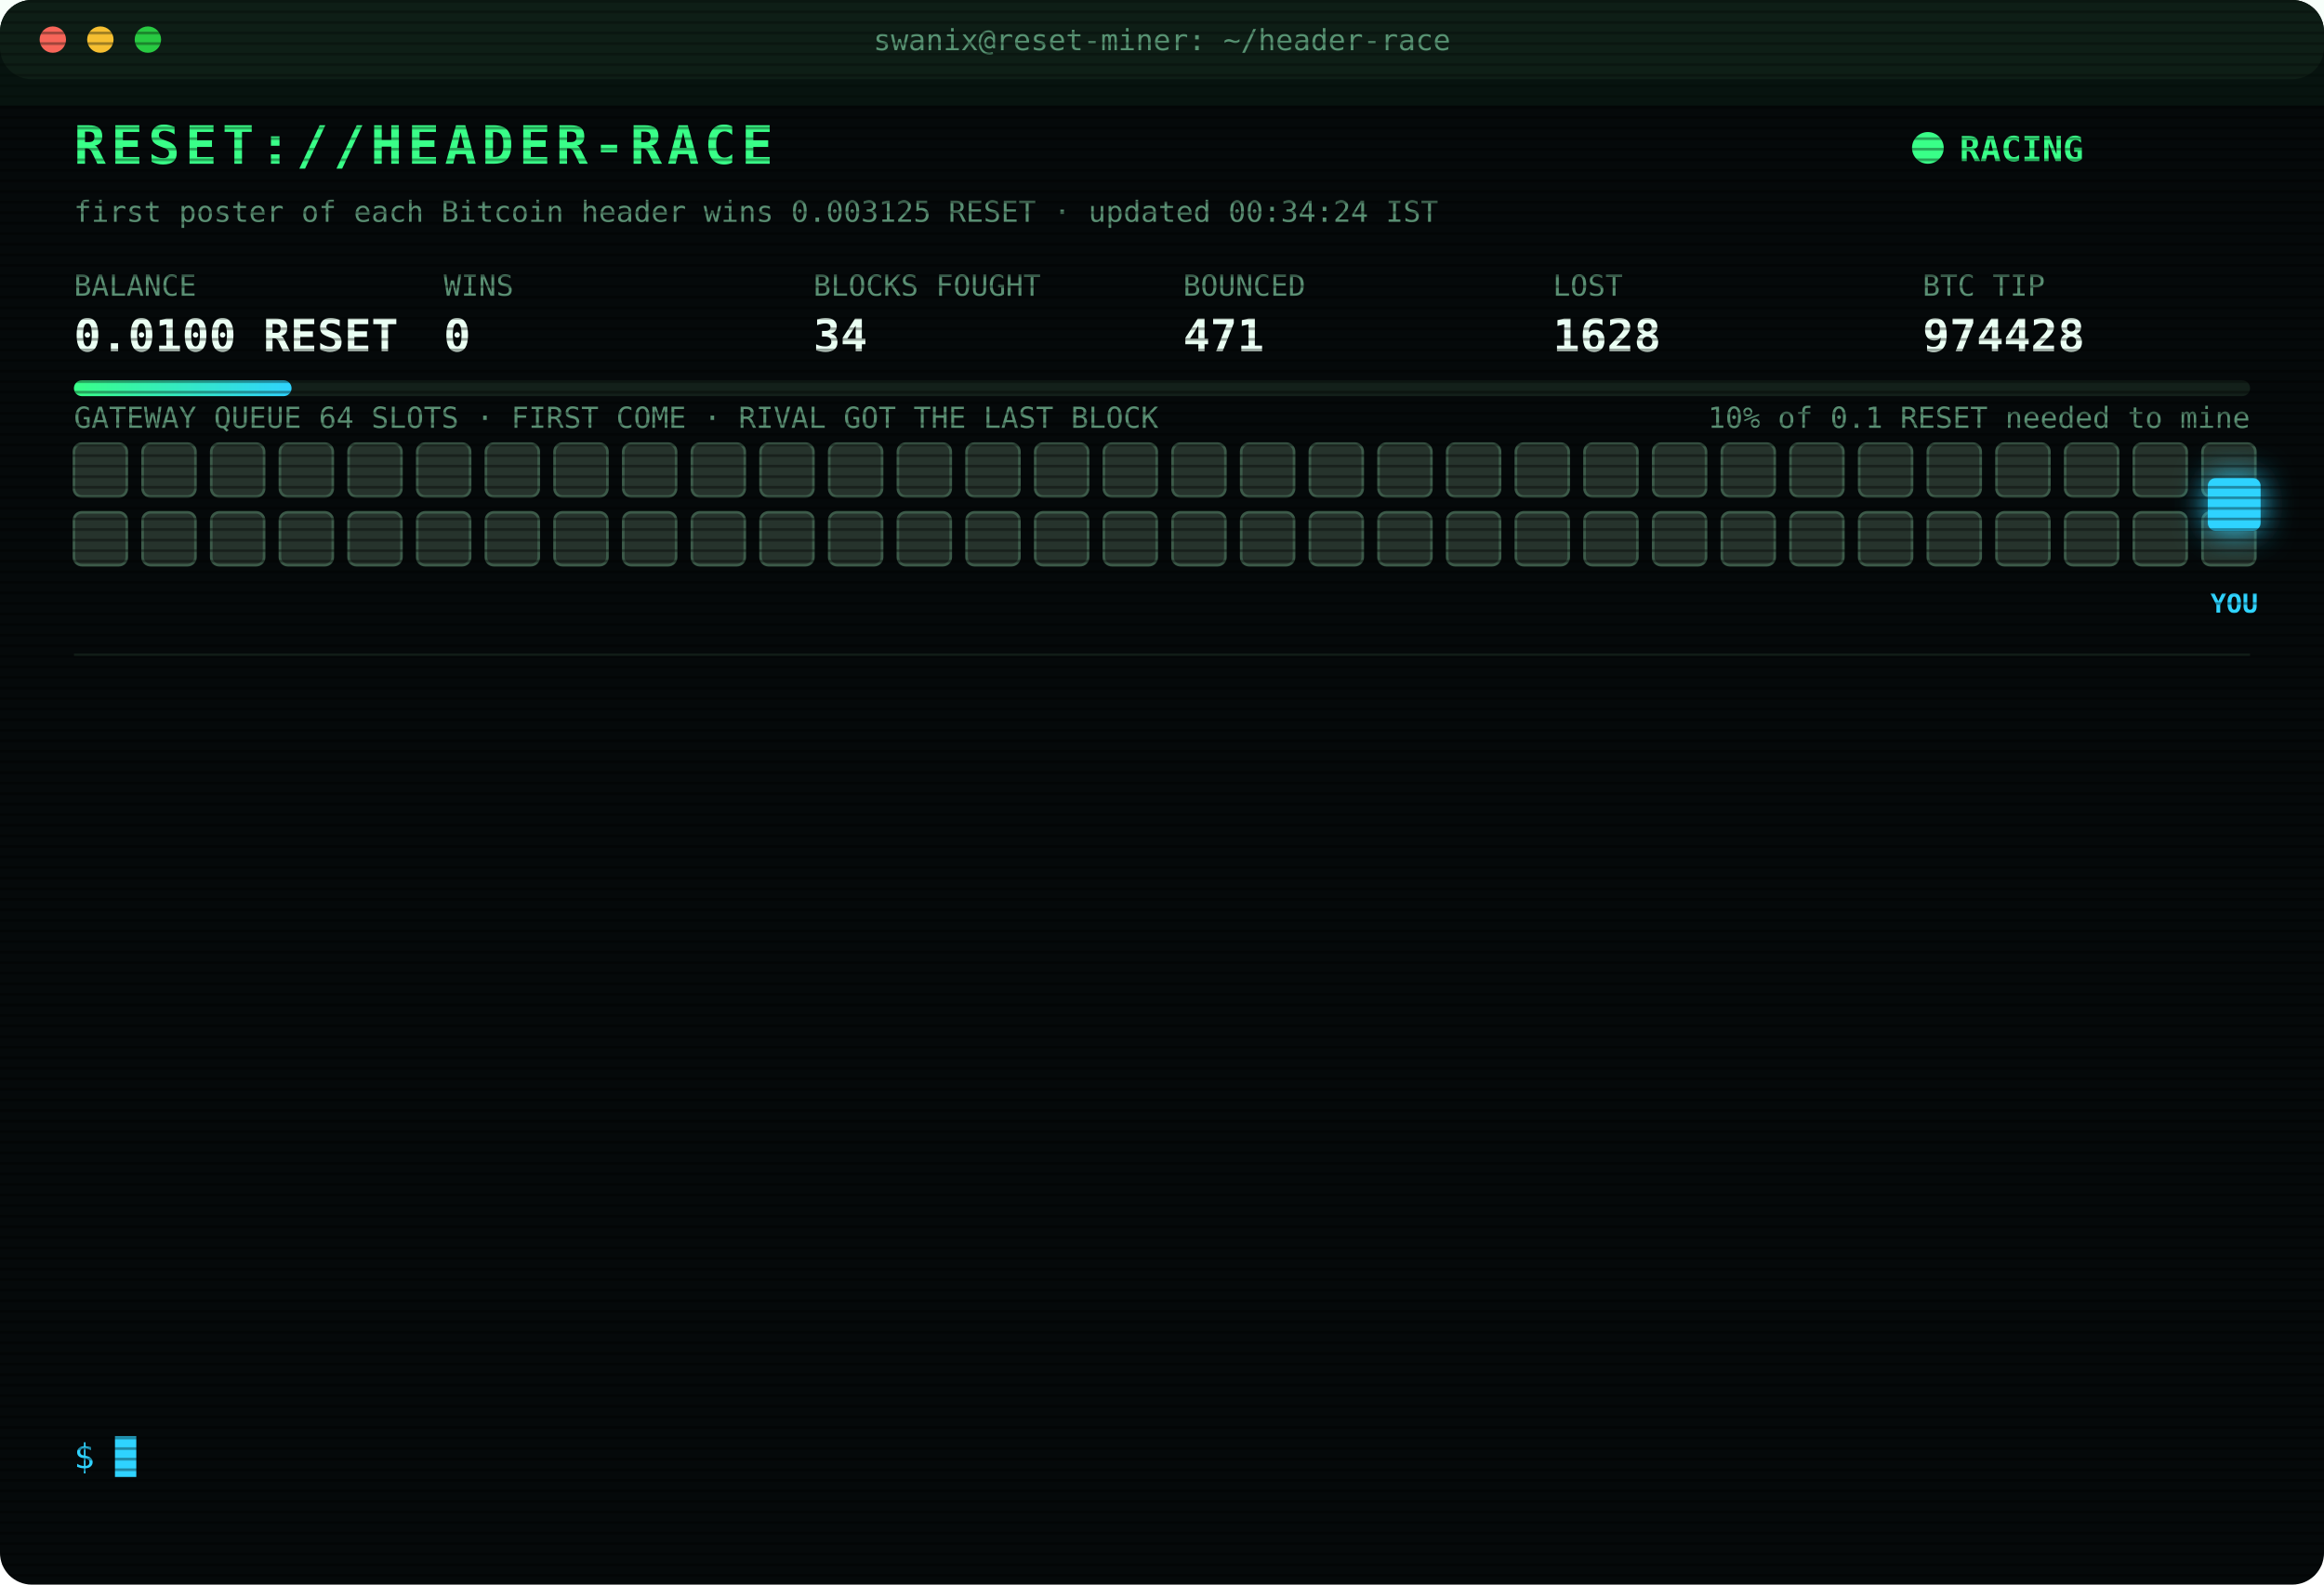
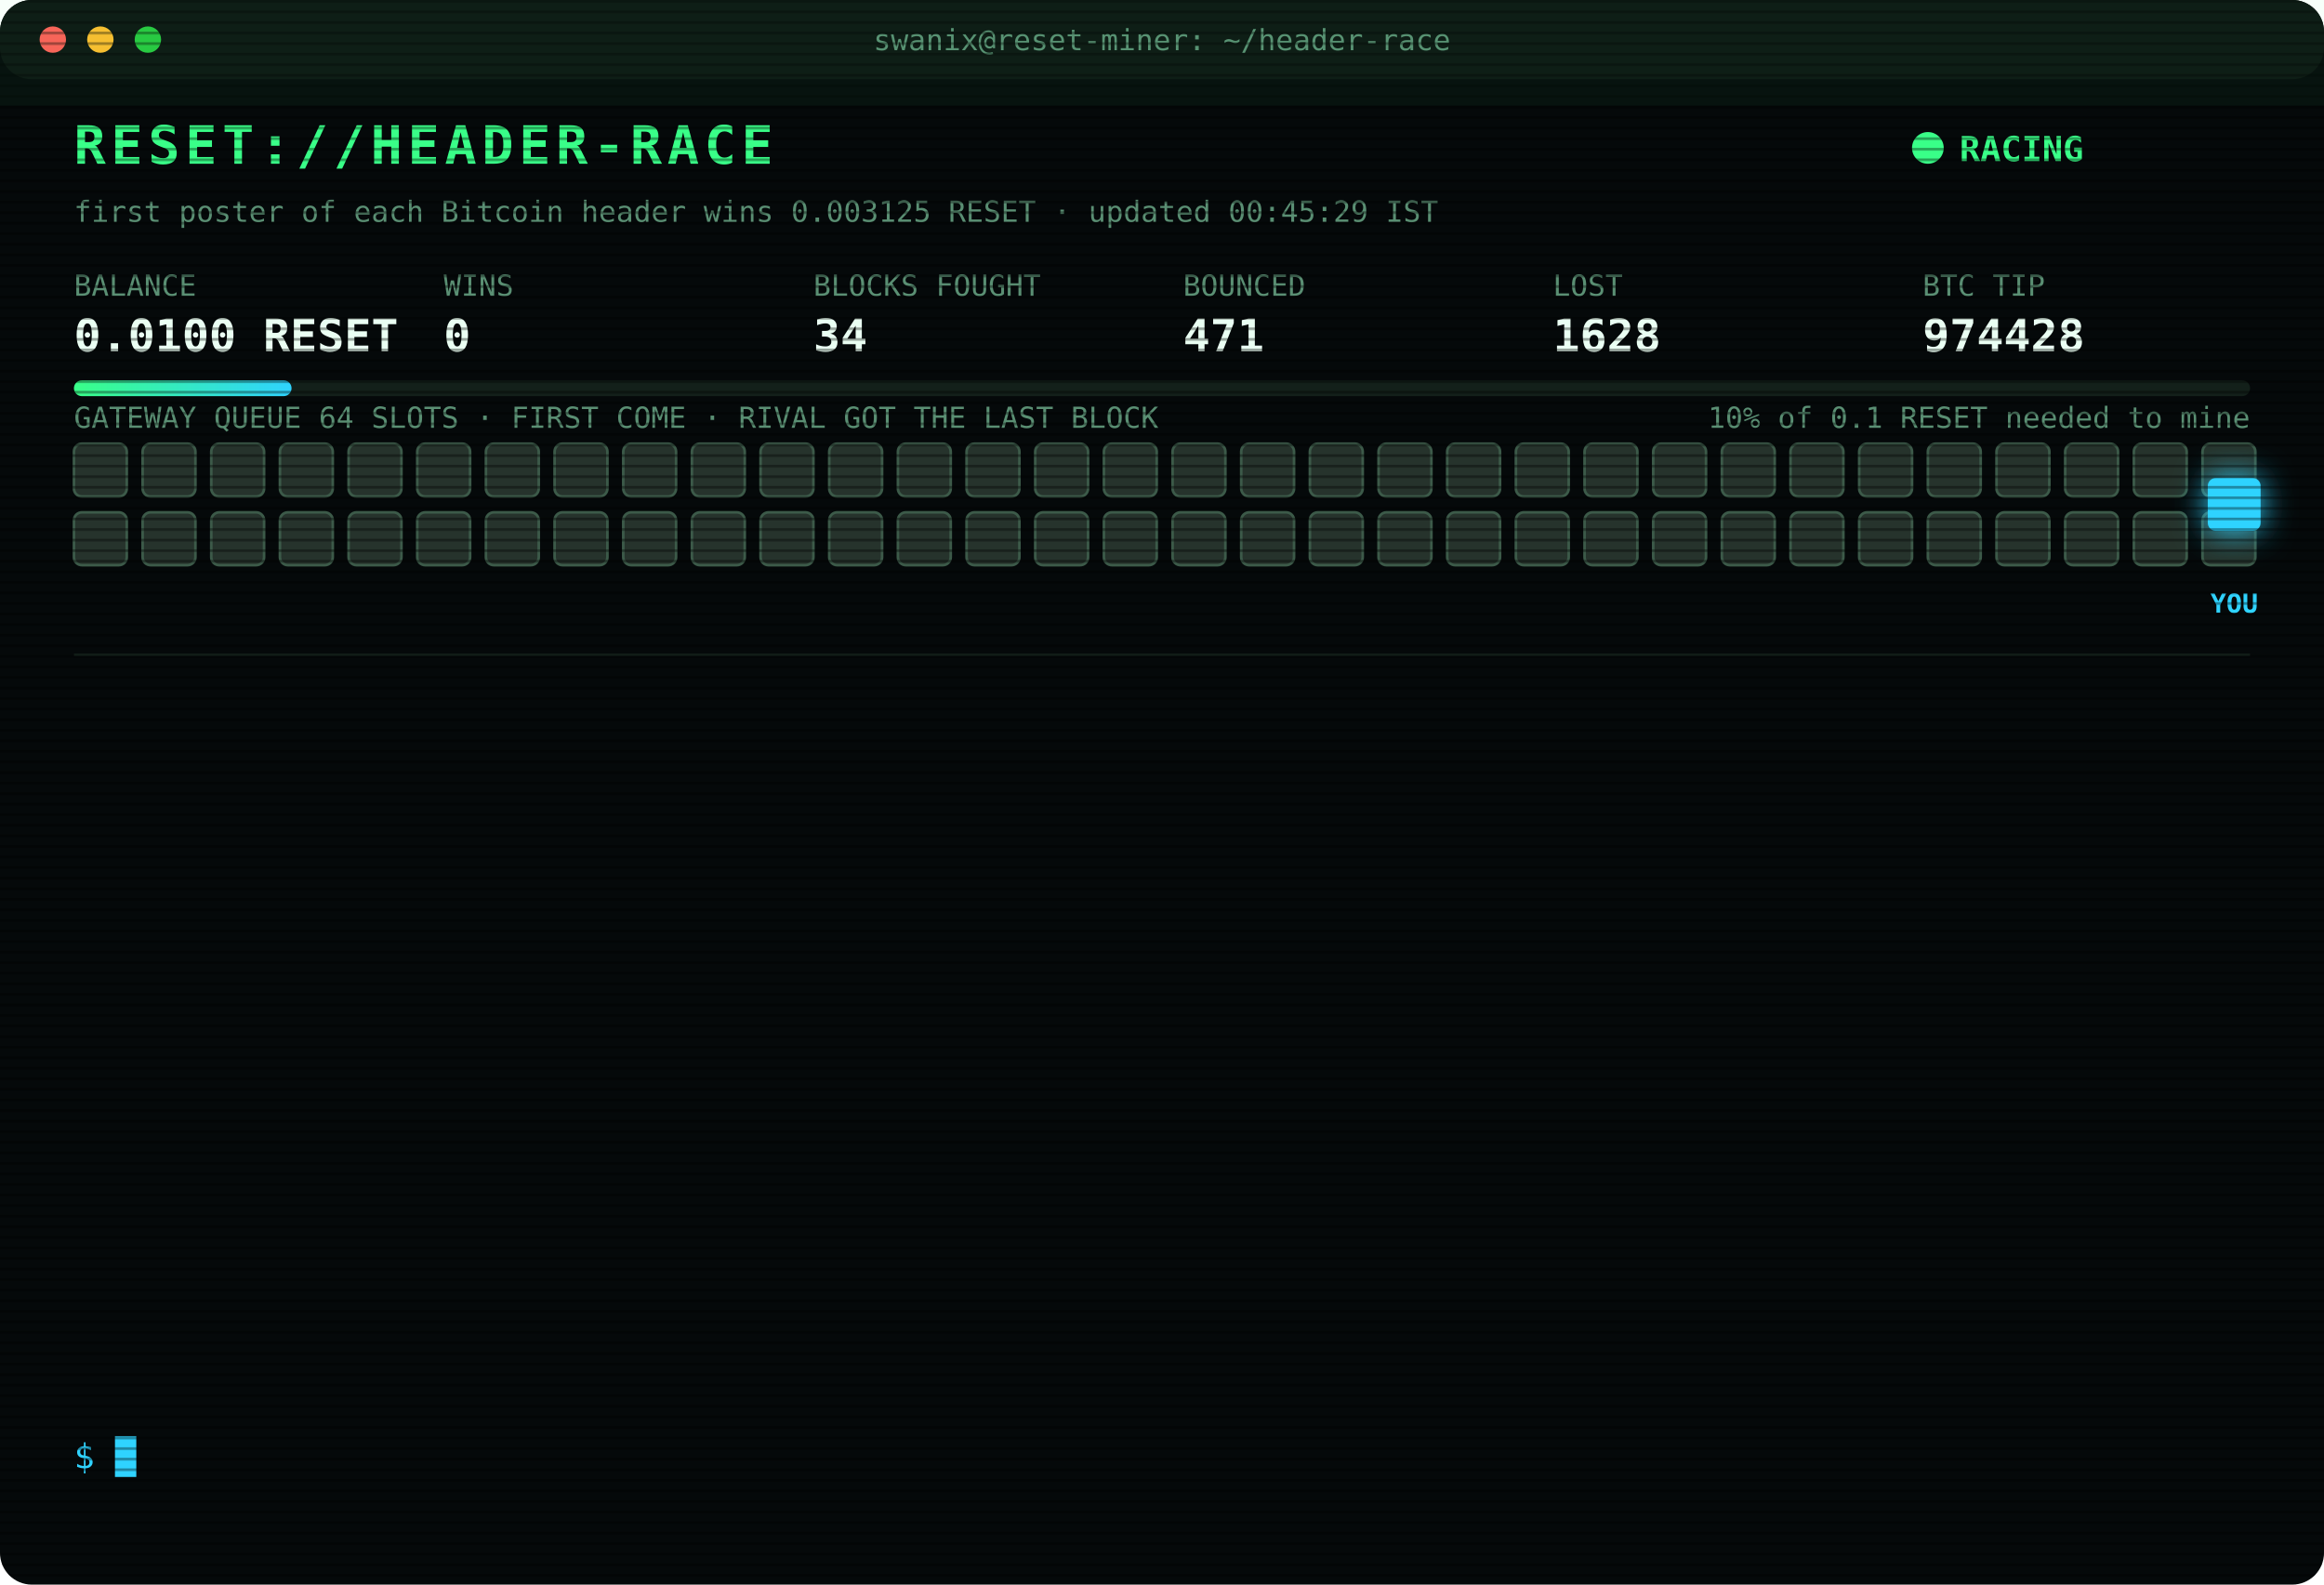
<svg xmlns="http://www.w3.org/2000/svg" width="880" height="600" viewBox="0 0 880 600" font-family="ui-monospace,SFMono-Regular,Menlo,Consolas,monospace">
  <style>
text{font-size:13px;fill:#7CFFB2}
.title{font-size:20px;font-weight:700;fill:#39FF88;letter-spacing:2px;animation:glitch 3s infinite steps(1)}
.sub{fill:#2fd3ff}.k{fill:#5a8f73;font-size:11px}.v{font-size:17px;font-weight:700;fill:#eafff3}
.ts{fill:#3f6b56}.boot{fill:#2fd3ff}.dim{fill:#5a8f73}.bad{fill:#ff4d6d}.warn{fill:#ffd23f}.mag{fill:#ff5cf0}.win{fill:#39FF88;font-weight:700}
.tag{font-size:10px;fill:#2fd3ff;font-weight:700}
.rival{fill:#26332c;stroke:#3c5a49;animation:jam 1.2s infinite alternate}
.idle{fill:#141c18;stroke:#22302a;animation:breathe 4s infinite}
.me{fill:#2fd3ff;filter:drop-shadow(0 0 6px #2fd3ff)}
.hover{animation:nudge 1.1s infinite ease-in-out}.bounce{animation:kick 1.4s infinite}
.ln{opacity:0;animation:in .4s forwards}
.cur{animation:blink 1s infinite steps(1)}
.scan{animation:scan 6s infinite linear}
.led{animation:blink 1.4s infinite}
@keyframes in{from{opacity:0;transform:translateX(-6px)}to{opacity:1;transform:none}}
@keyframes blink{50%{opacity:0}}
@keyframes jam{to{fill:#33463b}}
@keyframes breathe{50%{opacity:.4}}
@keyframes nudge{50%{transform:translateX(-10px)}}
@keyframes kick{0%,100%{transform:none}30%{transform:translateX(-14px)}55%{transform:translateX(10px) translateY(-6px)}}
@keyframes glitch{0%,92%{transform:none}93%{transform:translateX(2px);fill:#ff4d6d}95%{transform:translateX(-2px);fill:#2fd3ff}97%{transform:none}}
@keyframes scan{from{transform:translateY(-40px)}to{transform:translateY(600px)}}
</style>
  <defs>
    <pattern id="sl" width="4" height="4" patternUnits="userSpaceOnUse">
      <rect width="4" height="1" fill="#000" opacity=".35" />
    </pattern>
    <linearGradient id="bar">
      <stop offset="0" stop-color="#39FF88" />
      <stop offset="1" stop-color="#2fd3ff" />
    </linearGradient>
  </defs>
  <rect width="880" height="600" rx="12" fill="#05090a" />
  <rect width="880" height="30" rx="12" fill="#0d1512" />
  <circle cx="20" cy="15" r="5" fill="#ff5f57" />
  <circle cx="38" cy="15" r="5" fill="#febc2e" />
  <circle cx="56" cy="15" r="5" fill="#28c840" />
  <text x="440" y="19" text-anchor="middle" class="k">swanix@reset-miner: ~/header-race</text>
  <text x="28" y="62" class="title">RESET://HEADER-RACE</text>
  <circle class="led" cx="730" cy="56" r="6" fill="#39FF88" />
  <text x="742" y="61" class="win">RACING</text>
-   <text x="28" y="84" class="k">first poster of each Bitcoin header wins 0.003125 RESET · updated 00:34:24 IST</text>
+   <text x="28" y="84" class="k">first poster of each Bitcoin header wins 0.003125 RESET · updated 00:45:29 IST</text>
  <text x="28" y="112" class="k">BALANCE</text>
  <text x="28" y="133" class="v">0.0100 RESET</text>
  <text x="168" y="112" class="k">WINS</text>
  <text x="168" y="133" class="v">0</text>
  <text x="308" y="112" class="k">BLOCKS FOUGHT</text>
  <text x="308" y="133" class="v">34</text>
  <text x="448" y="112" class="k">BOUNCED</text>
  <text x="448" y="133" class="v">471</text>
  <text x="588" y="112" class="k">LOST</text>
  <text x="588" y="133" class="v">1628</text>
  <text x="728" y="112" class="k">BTC TIP</text>
  <text x="728" y="133" class="v">974428</text>
  <rect x="28" y="144" width="824" height="6" rx="3" fill="#13201a" />
  <rect x="28" y="144" width="82.4" height="6" rx="3" fill="url(#bar)" />
  <text x="852" y="162" text-anchor="end" class="k">10% of 0.1 RESET needed to mine</text>
  <text x="28" y="162" class="k">GATEWAY QUEUE 64 SLOTS · FIRST COME · RIVAL GOT THE LAST BLOCK</text>
  <rect class="rival" x="28" y="168" width="20" height="20" rx="3" style="animation-delay:0.00s" />
  <rect class="rival" x="54" y="168" width="20" height="20" rx="3" style="animation-delay:0.05s" />
  <rect class="rival" x="80" y="168" width="20" height="20" rx="3" style="animation-delay:0.10s" />
  <rect class="rival" x="106" y="168" width="20" height="20" rx="3" style="animation-delay:0.15s" />
  <rect class="rival" x="132" y="168" width="20" height="20" rx="3" style="animation-delay:0.20s" />
  <rect class="rival" x="158" y="168" width="20" height="20" rx="3" style="animation-delay:0.25s" />
  <rect class="rival" x="184" y="168" width="20" height="20" rx="3" style="animation-delay:0.30s" />
  <rect class="rival" x="210" y="168" width="20" height="20" rx="3" style="animation-delay:0.35s" />
  <rect class="rival" x="236" y="168" width="20" height="20" rx="3" style="animation-delay:0.40s" />
  <rect class="rival" x="262" y="168" width="20" height="20" rx="3" style="animation-delay:0.45s" />
  <rect class="rival" x="288" y="168" width="20" height="20" rx="3" style="animation-delay:0.50s" />
  <rect class="rival" x="314" y="168" width="20" height="20" rx="3" style="animation-delay:0.55s" />
  <rect class="rival" x="340" y="168" width="20" height="20" rx="3" style="animation-delay:0.60s" />
  <rect class="rival" x="366" y="168" width="20" height="20" rx="3" style="animation-delay:0.65s" />
  <rect class="rival" x="392" y="168" width="20" height="20" rx="3" style="animation-delay:0.70s" />
  <rect class="rival" x="418" y="168" width="20" height="20" rx="3" style="animation-delay:0.75s" />
  <rect class="rival" x="444" y="168" width="20" height="20" rx="3" style="animation-delay:0.80s" />
  <rect class="rival" x="470" y="168" width="20" height="20" rx="3" style="animation-delay:0.85s" />
  <rect class="rival" x="496" y="168" width="20" height="20" rx="3" style="animation-delay:0.90s" />
  <rect class="rival" x="522" y="168" width="20" height="20" rx="3" style="animation-delay:0.95s" />
  <rect class="rival" x="548" y="168" width="20" height="20" rx="3" style="animation-delay:1.00s" />
  <rect class="rival" x="574" y="168" width="20" height="20" rx="3" style="animation-delay:1.05s" />
  <rect class="rival" x="600" y="168" width="20" height="20" rx="3" style="animation-delay:1.10s" />
  <rect class="rival" x="626" y="168" width="20" height="20" rx="3" style="animation-delay:1.15s" />
  <rect class="rival" x="652" y="168" width="20" height="20" rx="3" style="animation-delay:1.20s" />
  <rect class="rival" x="678" y="168" width="20" height="20" rx="3" style="animation-delay:1.25s" />
  <rect class="rival" x="704" y="168" width="20" height="20" rx="3" style="animation-delay:1.30s" />
  <rect class="rival" x="730" y="168" width="20" height="20" rx="3" style="animation-delay:1.35s" />
  <rect class="rival" x="756" y="168" width="20" height="20" rx="3" style="animation-delay:1.40s" />
  <rect class="rival" x="782" y="168" width="20" height="20" rx="3" style="animation-delay:1.45s" />
  <rect class="rival" x="808" y="168" width="20" height="20" rx="3" style="animation-delay:1.50s" />
  <rect class="rival" x="834" y="168" width="20" height="20" rx="3" style="animation-delay:1.55s" />
  <rect class="rival" x="28" y="194" width="20" height="20" rx="3" style="animation-delay:1.60s" />
  <rect class="rival" x="54" y="194" width="20" height="20" rx="3" style="animation-delay:1.65s" />
  <rect class="rival" x="80" y="194" width="20" height="20" rx="3" style="animation-delay:1.70s" />
  <rect class="rival" x="106" y="194" width="20" height="20" rx="3" style="animation-delay:1.75s" />
  <rect class="rival" x="132" y="194" width="20" height="20" rx="3" style="animation-delay:1.80s" />
  <rect class="rival" x="158" y="194" width="20" height="20" rx="3" style="animation-delay:1.85s" />
  <rect class="rival" x="184" y="194" width="20" height="20" rx="3" style="animation-delay:1.90s" />
  <rect class="rival" x="210" y="194" width="20" height="20" rx="3" style="animation-delay:1.95s" />
  <rect class="rival" x="236" y="194" width="20" height="20" rx="3" style="animation-delay:2.00s" />
  <rect class="rival" x="262" y="194" width="20" height="20" rx="3" style="animation-delay:2.05s" />
  <rect class="rival" x="288" y="194" width="20" height="20" rx="3" style="animation-delay:2.10s" />
  <rect class="rival" x="314" y="194" width="20" height="20" rx="3" style="animation-delay:2.15s" />
  <rect class="rival" x="340" y="194" width="20" height="20" rx="3" style="animation-delay:2.20s" />
  <rect class="rival" x="366" y="194" width="20" height="20" rx="3" style="animation-delay:2.25s" />
  <rect class="rival" x="392" y="194" width="20" height="20" rx="3" style="animation-delay:2.30s" />
  <rect class="rival" x="418" y="194" width="20" height="20" rx="3" style="animation-delay:2.35s" />
  <rect class="rival" x="444" y="194" width="20" height="20" rx="3" style="animation-delay:2.40s" />
  <rect class="rival" x="470" y="194" width="20" height="20" rx="3" style="animation-delay:2.45s" />
  <rect class="rival" x="496" y="194" width="20" height="20" rx="3" style="animation-delay:2.50s" />
  <rect class="rival" x="522" y="194" width="20" height="20" rx="3" style="animation-delay:2.55s" />
  <rect class="rival" x="548" y="194" width="20" height="20" rx="3" style="animation-delay:2.60s" />
  <rect class="rival" x="574" y="194" width="20" height="20" rx="3" style="animation-delay:2.65s" />
  <rect class="rival" x="600" y="194" width="20" height="20" rx="3" style="animation-delay:2.70s" />
  <rect class="rival" x="626" y="194" width="20" height="20" rx="3" style="animation-delay:2.75s" />
  <rect class="rival" x="652" y="194" width="20" height="20" rx="3" style="animation-delay:2.80s" />
  <rect class="rival" x="678" y="194" width="20" height="20" rx="3" style="animation-delay:2.85s" />
  <rect class="rival" x="704" y="194" width="20" height="20" rx="3" style="animation-delay:2.90s" />
  <rect class="rival" x="730" y="194" width="20" height="20" rx="3" style="animation-delay:2.95s" />
  <rect class="rival" x="756" y="194" width="20" height="20" rx="3" style="animation-delay:3.00s" />
  <rect class="rival" x="782" y="194" width="20" height="20" rx="3" style="animation-delay:3.05s" />
  <rect class="rival" x="808" y="194" width="20" height="20" rx="3" style="animation-delay:3.10s" />
  <rect class="rival" x="834" y="194" width="20" height="20" rx="3" style="animation-delay:3.15s" />
  <g class="hover">
    <rect class="me" x="836" y="181" width="20" height="20" rx="3" />
    <text class="tag" x="846" y="232" text-anchor="middle">YOU</text>
  </g>
  <line x1="28" x2="852" y1="248" y2="248" stroke="#13201a" />
  <g class="ln" style="animation-delay:0.40s">
    <text x="28" y="270" class="ts">22:51:42</text>
    <text x="104" y="270" class="bad">[LOST] #974415 taken by a rival miner</text>
  </g>
  <g class="ln" style="animation-delay:0.65s">
    <text x="28" y="292" class="ts">22:53:39</text>
    <text x="104" y="292" class="bad">[LOST] #974416 taken by a rival miner</text>
  </g>
  <g class="ln" style="animation-delay:0.90s">
    <text x="28" y="314" class="ts">23:11:23</text>
    <text x="104" y="314" class="bad">[LOST] #974418 taken by a rival miner</text>
  </g>
  <g class="ln" style="animation-delay:1.15s">
    <text x="28" y="336" class="ts">23:25:12</text>
    <text x="104" y="336" class="bad">[LOST] #974419 taken by a rival miner</text>
  </g>
  <g class="ln" style="animation-delay:1.40s">
    <text x="28" y="358" class="ts">23:30:20</text>
    <text x="104" y="358" class="bad">[LOST] #974420 taken by a rival miner</text>
  </g>
  <g class="ln" style="animation-delay:1.65s">
    <text x="28" y="380" class="ts">00:02:52</text>
    <text x="104" y="380" class="bad">[LOST] #974421 taken by a rival miner</text>
  </g>
  <g class="ln" style="animation-delay:1.90s">
    <text x="28" y="402" class="ts">00:07:25</text>
    <text x="104" y="402" class="bad">[LOST] #974422 taken by a rival miner</text>
  </g>
  <g class="ln" style="animation-delay:2.15s">
    <text x="28" y="424" class="ts">00:10:34</text>
    <text x="104" y="424" class="bad">[LOST] #974423 taken by a rival miner</text>
  </g>
  <g class="ln" style="animation-delay:2.40s">
    <text x="28" y="446" class="ts">00:17:22</text>
    <text x="104" y="446" class="bad">[LOST] #974424 taken by a rival miner</text>
  </g>
  <g class="ln" style="animation-delay:2.65s">
    <text x="28" y="468" class="ts">00:20:47</text>
    <text x="104" y="468" class="bad">[LOST] #974425 taken by a rival miner</text>
  </g>
  <g class="ln" style="animation-delay:2.90s">
    <text x="28" y="490" class="ts">00:22:59</text>
    <text x="104" y="490" class="bad">[LOST] #974426 taken by a rival miner</text>
  </g>
  <g class="ln" style="animation-delay:3.15s">
    <text x="28" y="512" class="ts">00:24:48</text>
    <text x="104" y="512" class="bad">[LOST] #974427 taken by a rival miner</text>
  </g>
  <g class="ln" style="animation-delay:3.40s">
    <text x="28" y="534" class="ts">00:34:24</text>
    <text x="104" y="534" class="bad">[LOST] #974428 taken by a rival miner</text>
  </g>
  <text x="28" y="556" class="sub">$ <tspan class="cur">█</tspan>
  </text>
  <rect width="880" height="600" rx="12" fill="url(#sl)" pointer-events="none" />
  <rect class="scan" width="880" height="40" fill="#39FF88" opacity=".04" />
</svg>
